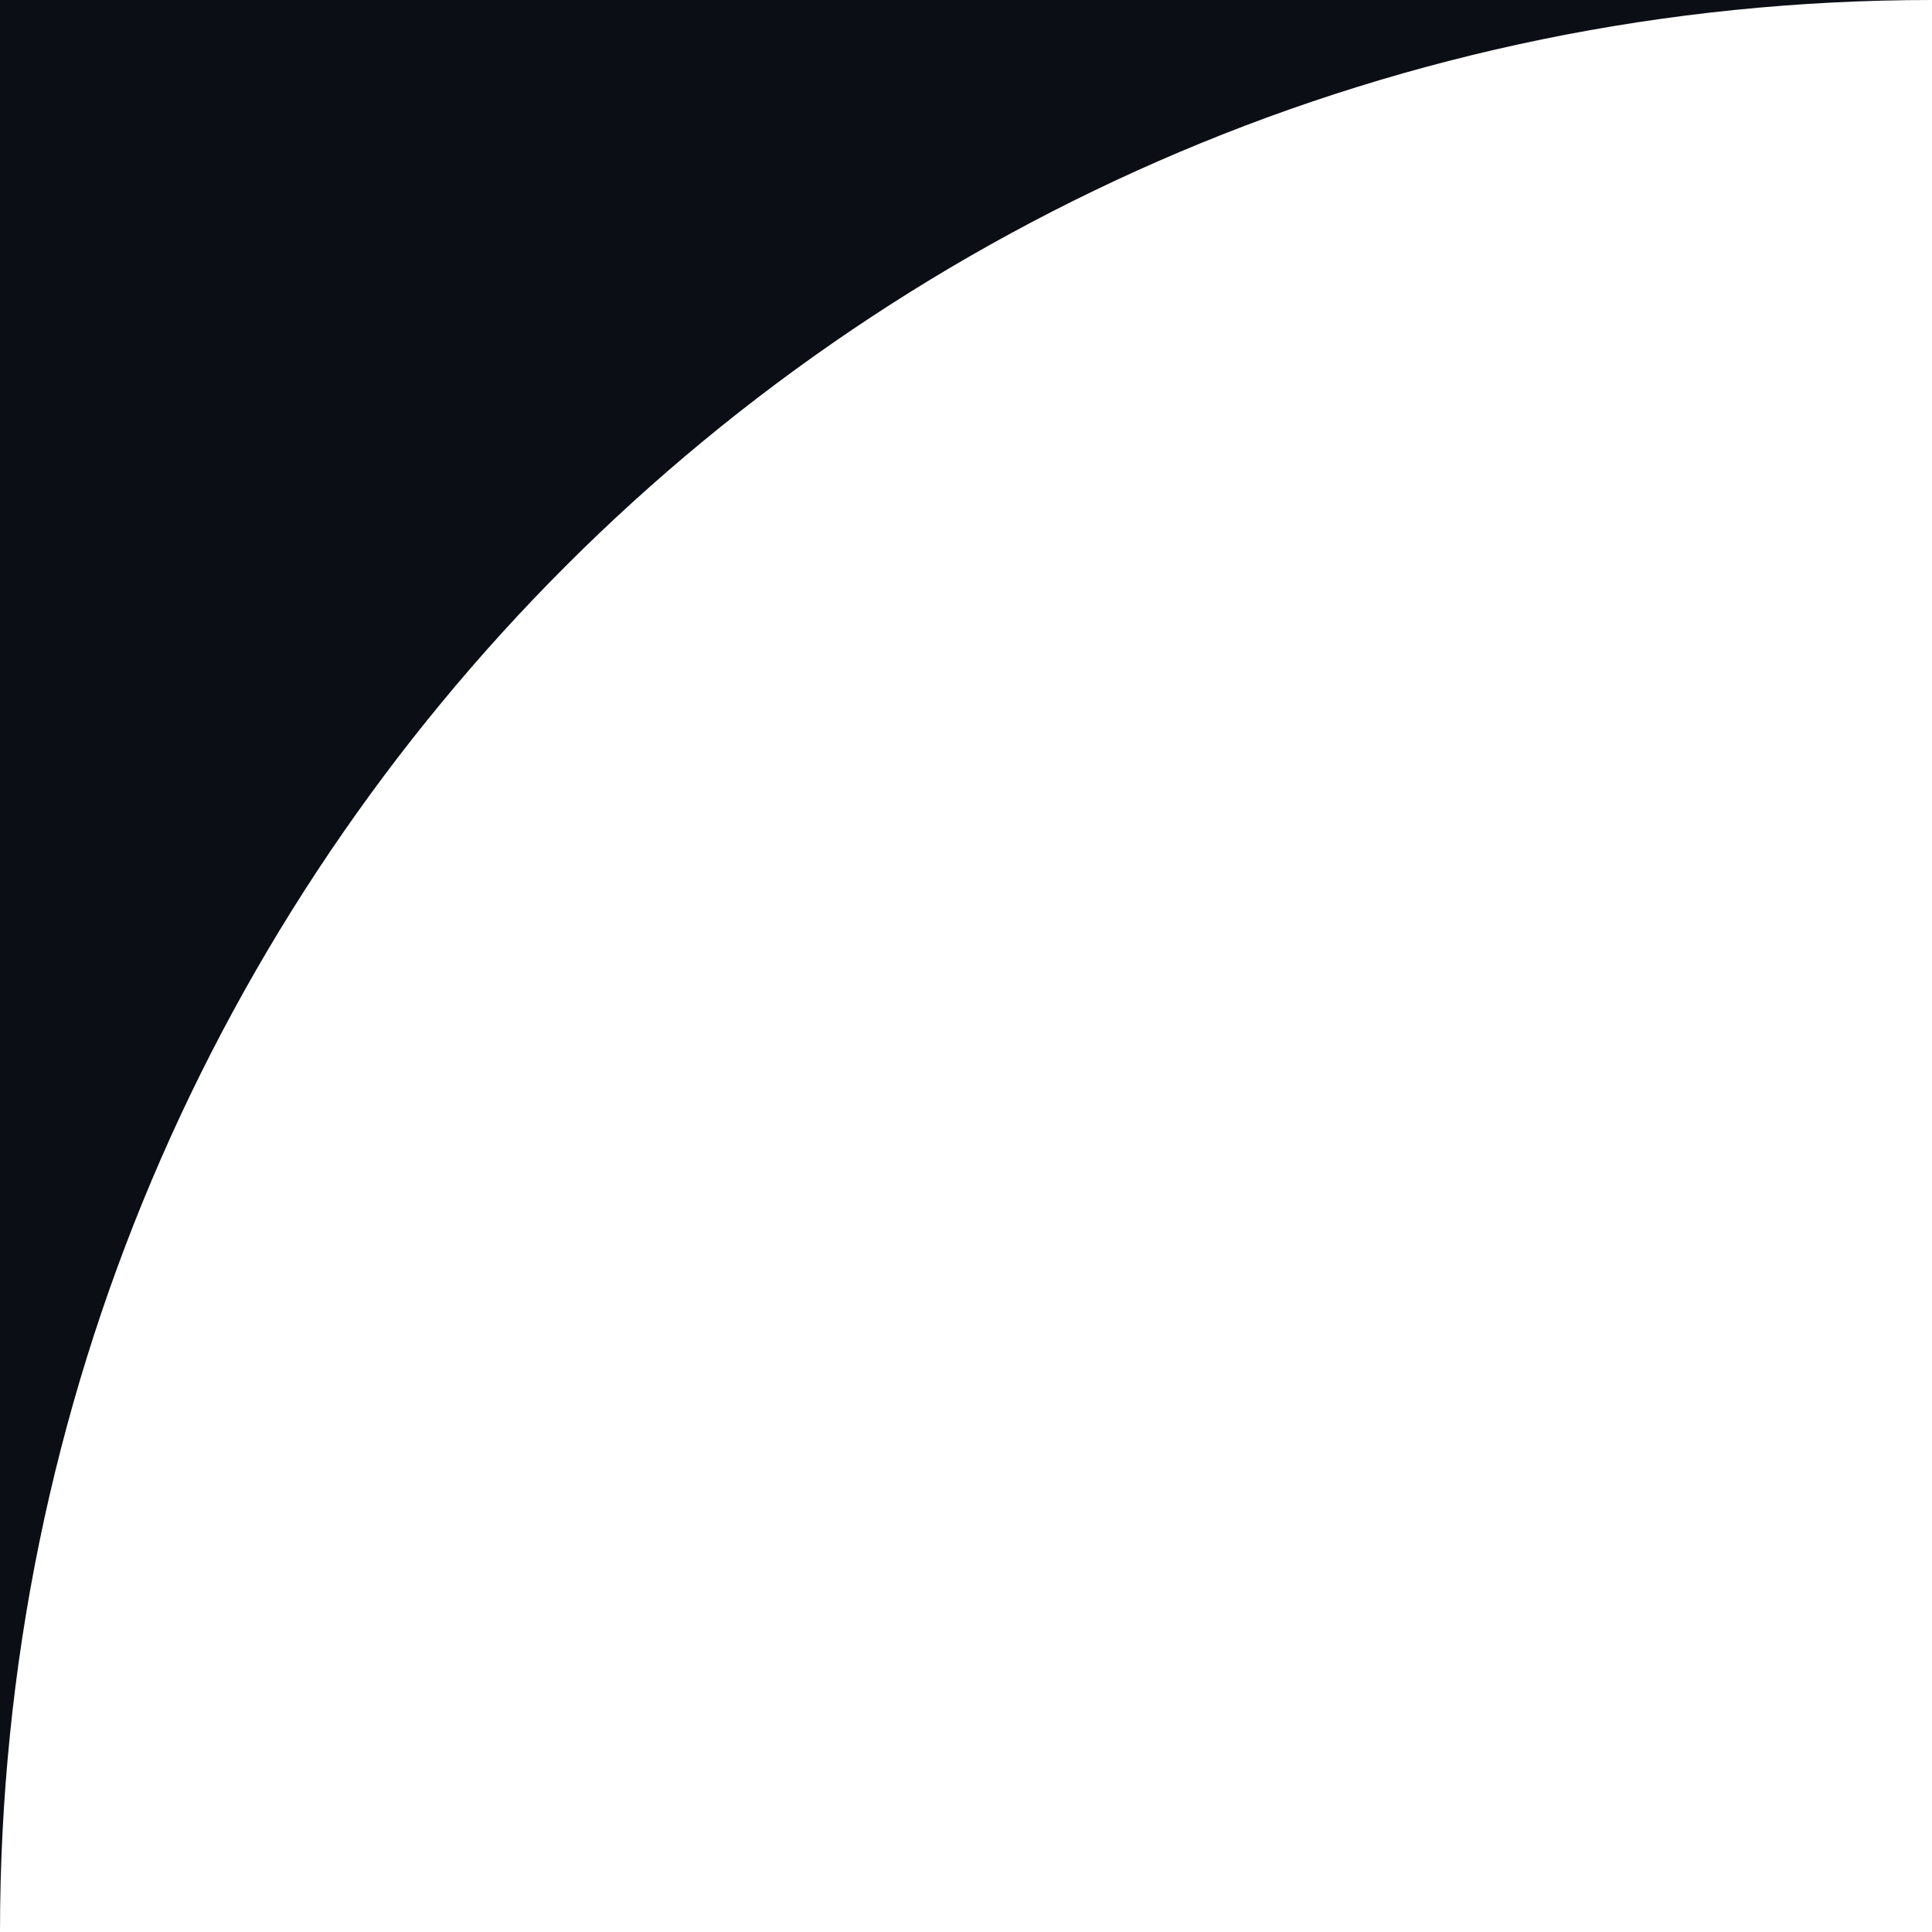
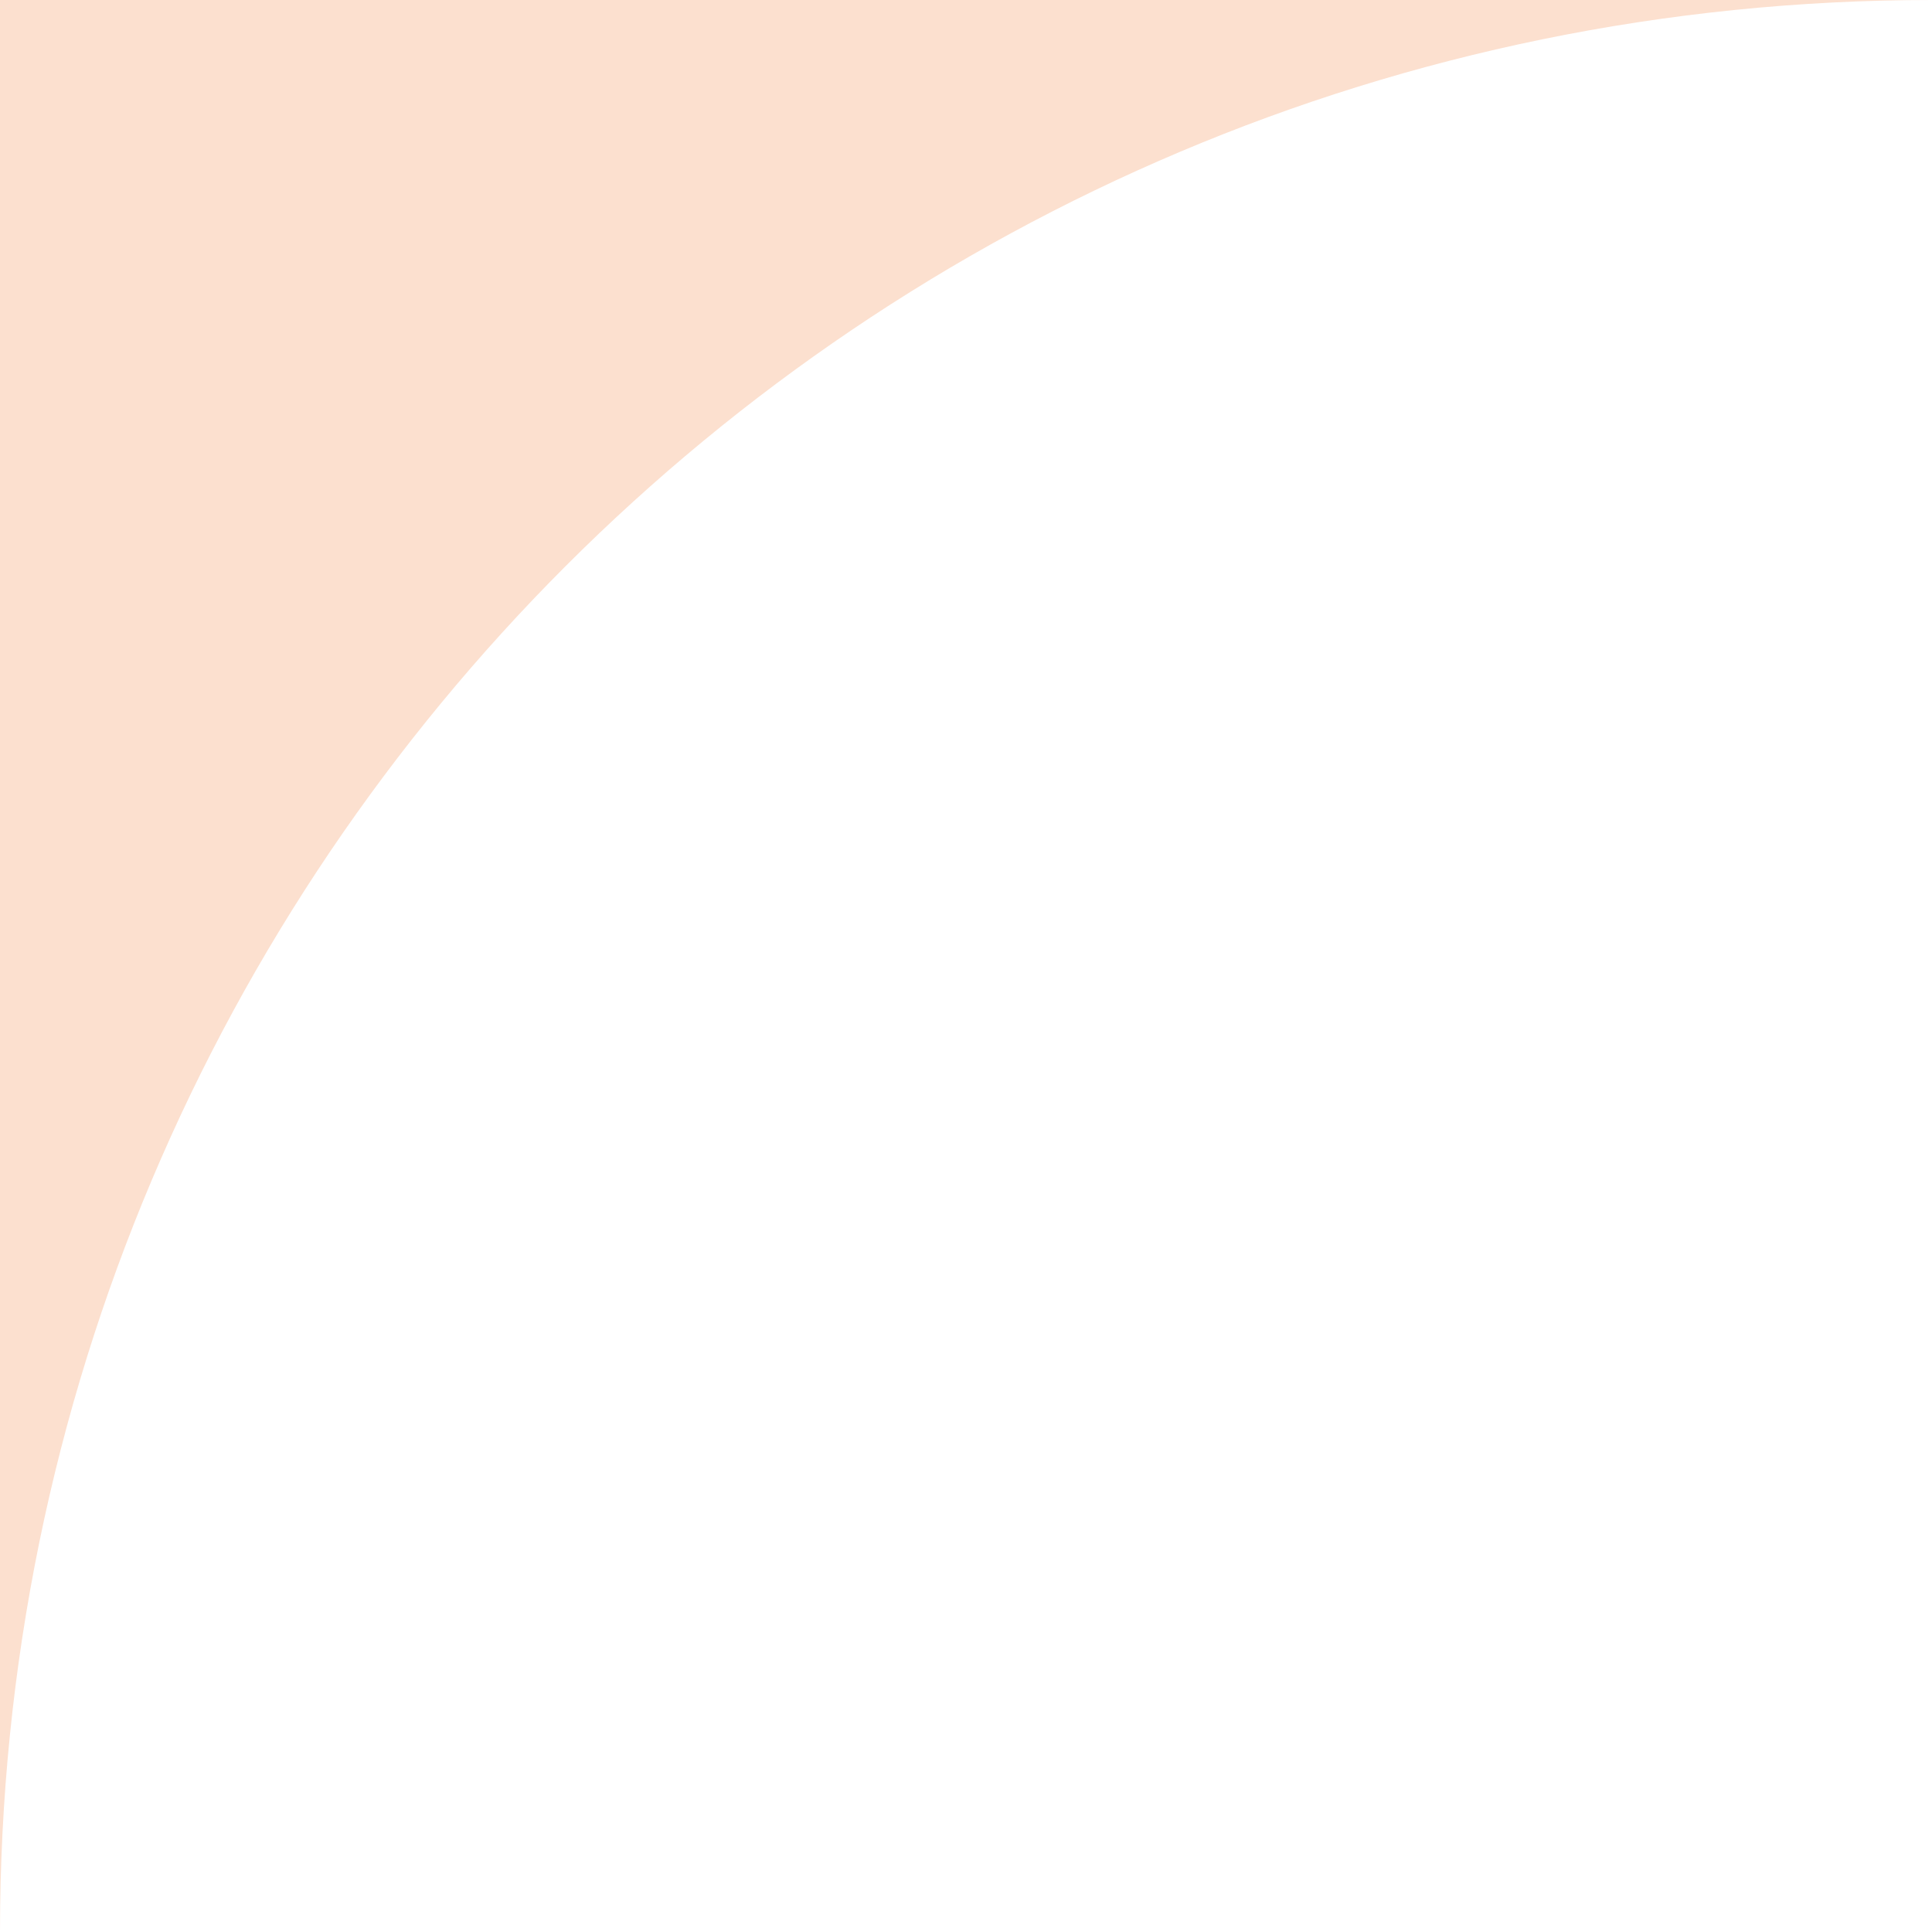
<svg xmlns="http://www.w3.org/2000/svg" width="12" height="12" viewBox="0 0 12 12">
-   <path d="M12,0 H0 V12 A12,12 0 0 1 12,0 Z" fill="#0b0e14" />
+   <path d="M12,0 H0 V12 A12,12 0 0 1 12,0 Z" fill="#fce0cf" />
</svg>
